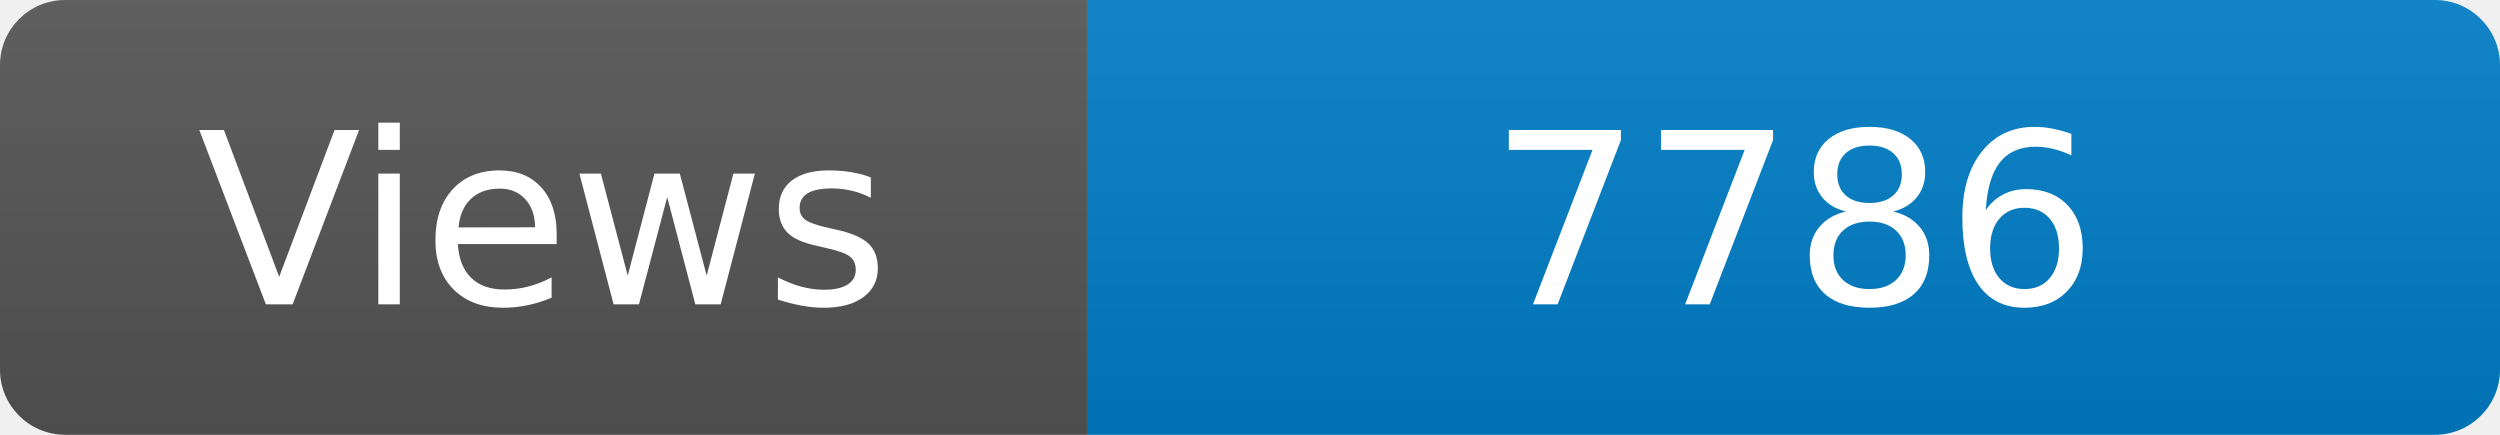
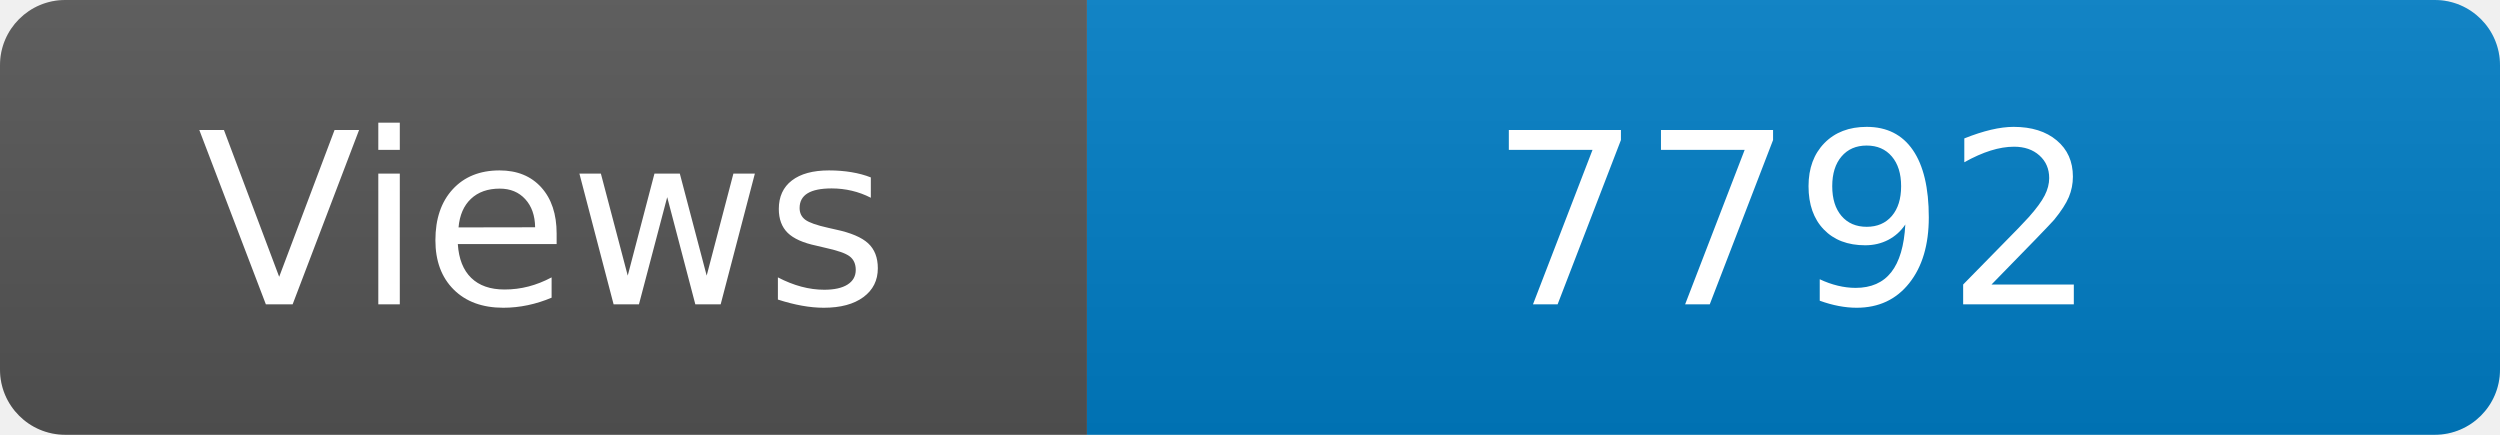
<svg xmlns="http://www.w3.org/2000/svg" width="115" height="20" role="img" aria-label="Maintained?: yes">
  <linearGradient id="s" x2="0" y2="100%">
    <stop offset="0" stop-color="#bbb" stop-opacity=".1" />
    <stop offset="1" stop-opacity=".1" />
  </linearGradient>
  <clipPath id="r">
    <rect width="115" height="20" rx="3" fill="#fff" />
  </clipPath>
  <g clip-path="url(#r)">
    <rect width="50" height="20" fill="#555" />
    <rect x="50" width="160" height="20" fill="#007ec6" />
    <rect width="115" height="20" fill="url(#s)" />
  </g>
  <g fill="#fff" text-anchor="middle" font-family="Verdana,Geneva,DejaVu Sans,sans-serif" font-size="110">
    <text x="250" y="140" transform="scale(.1)" fill="#fff">Views</text>
-     <text x="825" y="140" transform="scale(.1)" fill="#fff">7786</text>
+     <text x="825" y="140" transform="scale(.1)" fill="#fff">7792</text>
  </g>
</svg>
